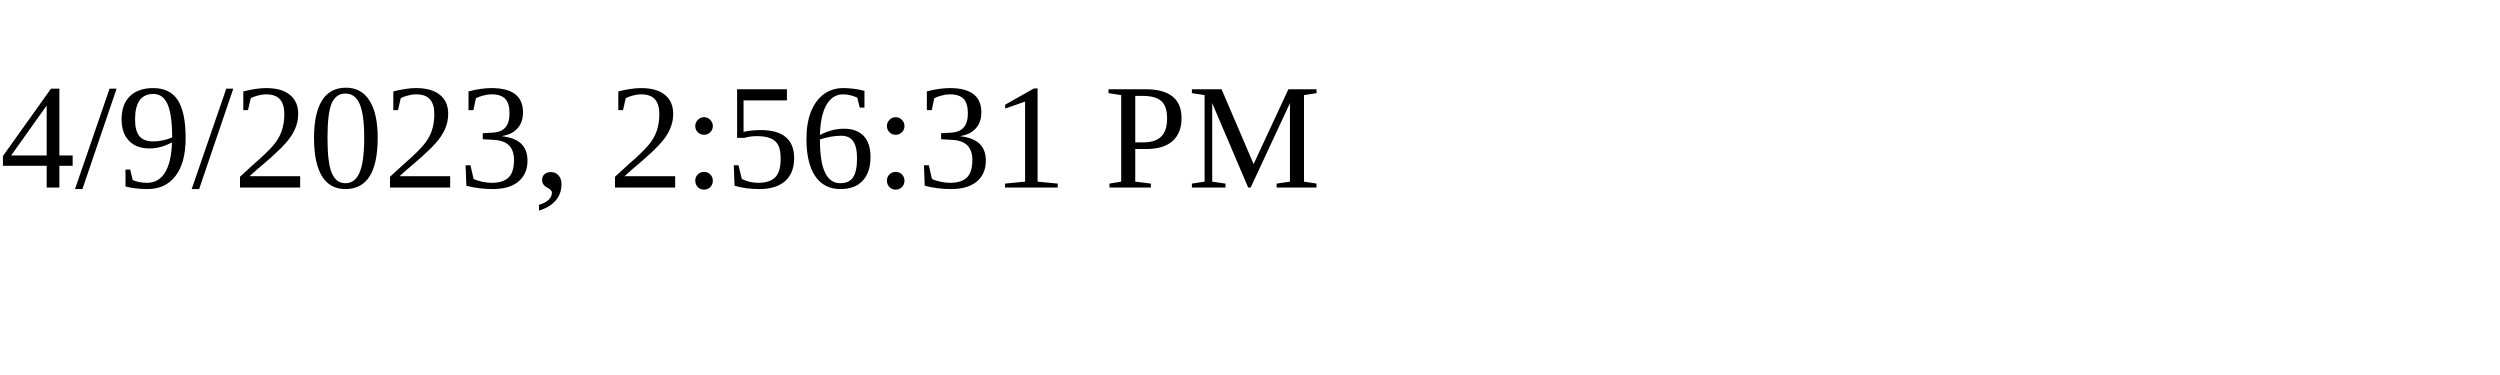
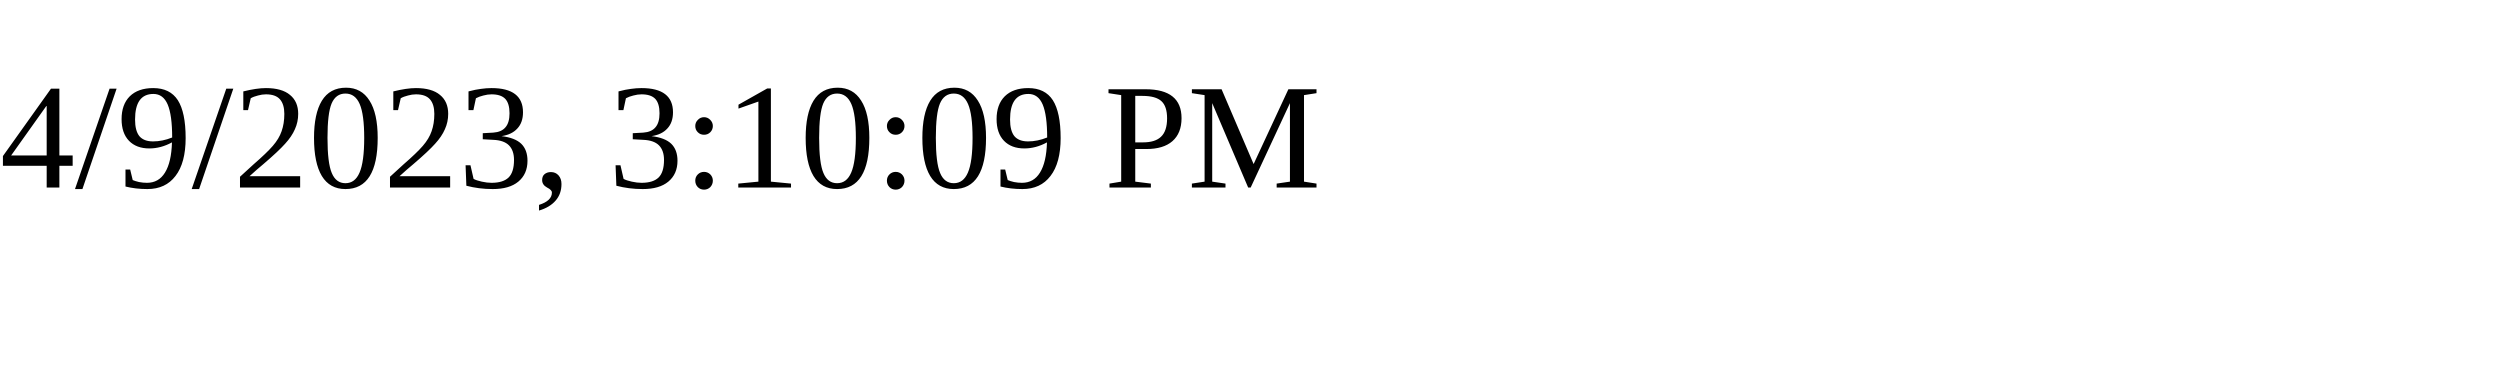
<svg xmlns="http://www.w3.org/2000/svg" height="30" width="200">
-   <text x="0" y="15">4/9/2023, 2:56:31 PM</text>
+   <text x="0" y="15">4/9/2023, 3:10:09 PM</text>
</svg>
